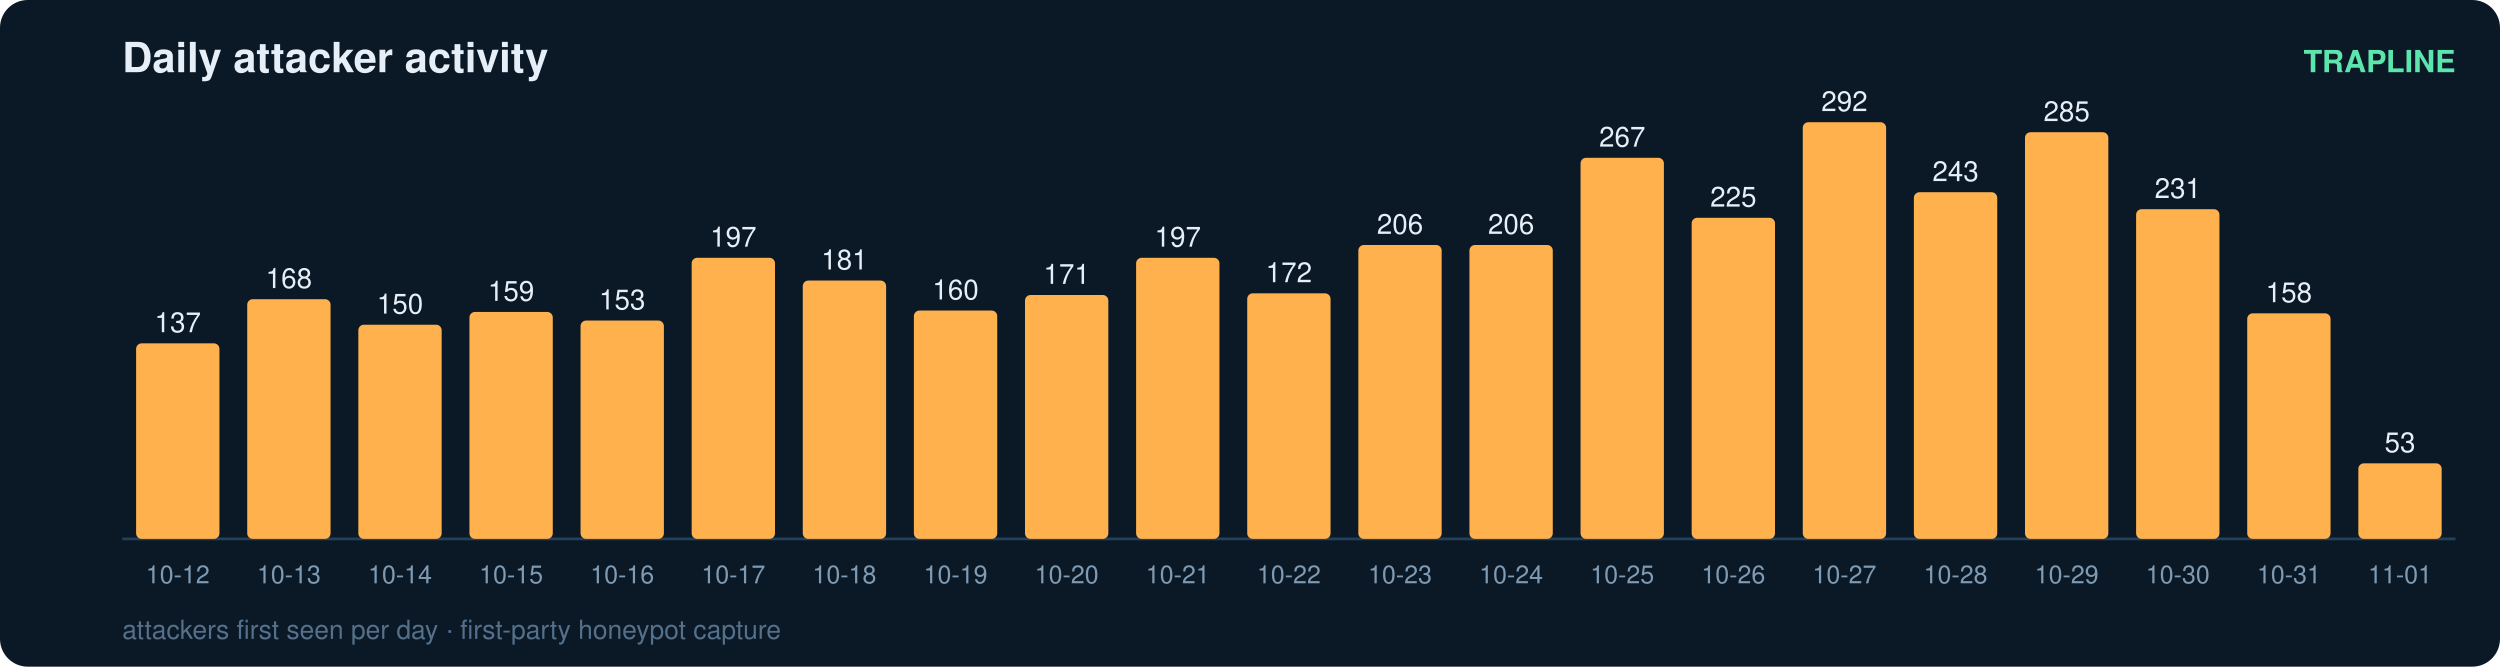
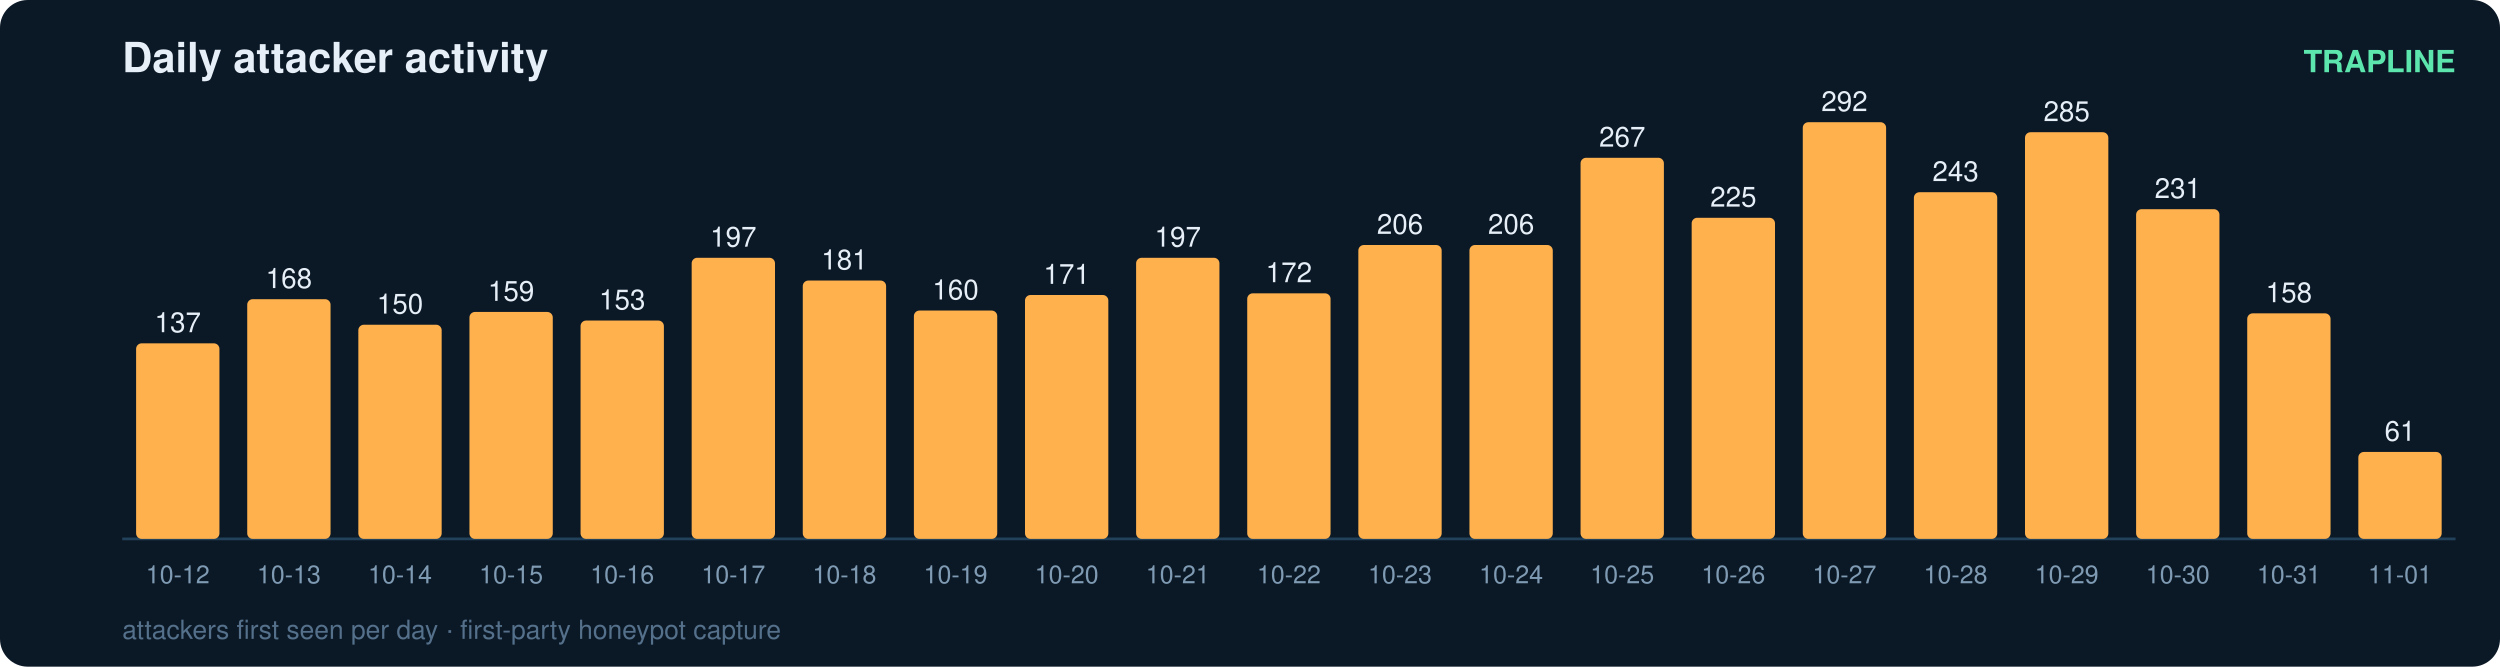
<svg xmlns="http://www.w3.org/2000/svg" width="900" height="240" viewBox="0 0 900 240" font-family="ui-sans-serif,Segoe UI,Helvetica,Arial">
  <rect width="900" height="240" rx="10" fill="#0b1826" />
  <text x="44" y="26" fill="#e6eff7" font-size="15" font-weight="700">Daily attacker activity</text>
  <text x="884" y="26" fill="#5ce6ad" font-size="11" text-anchor="end" font-weight="600">TRAPLINE</text>
  <line x1="44" y1="194" x2="884" y2="194" stroke="#22415a" stroke-width="1" />
  <rect x="49" y="123.6" width="30" height="70.4" rx="2" fill="#ffb14e" />
  <text x="64.0" y="119.6" fill="#e6eff7" font-size="10" text-anchor="middle" font-variant-numeric="tabular-nums">137</text>
  <text x="64.0" y="210.0" fill="#7f9bb3" font-size="9" text-anchor="middle">10-12</text>
  <rect x="89" y="107.7" width="30" height="86.3" rx="2" fill="#ffb14e" />
  <text x="104.0" y="103.7" fill="#e6eff7" font-size="10" text-anchor="middle" font-variant-numeric="tabular-nums">168</text>
  <text x="104.0" y="210.0" fill="#7f9bb3" font-size="9" text-anchor="middle">10-13</text>
  <rect x="129" y="116.9" width="30" height="77.1" rx="2" fill="#ffb14e" />
  <text x="144.0" y="112.9" fill="#e6eff7" font-size="10" text-anchor="middle" font-variant-numeric="tabular-nums">150</text>
  <text x="144.0" y="210.0" fill="#7f9bb3" font-size="9" text-anchor="middle">10-14</text>
  <rect x="169" y="112.3" width="30" height="81.7" rx="2" fill="#ffb14e" />
  <text x="184.0" y="108.3" fill="#e6eff7" font-size="10" text-anchor="middle" font-variant-numeric="tabular-nums">159</text>
  <text x="184.0" y="210.0" fill="#7f9bb3" font-size="9" text-anchor="middle">10-15</text>
  <rect x="209" y="115.4" width="30" height="78.6" rx="2" fill="#ffb14e" />
  <text x="224.0" y="111.4" fill="#e6eff7" font-size="10" text-anchor="middle" font-variant-numeric="tabular-nums">153</text>
  <text x="224.0" y="210.0" fill="#7f9bb3" font-size="9" text-anchor="middle">10-16</text>
  <rect x="249" y="92.8" width="30" height="101.2" rx="2" fill="#ffb14e" />
  <text x="264.0" y="88.8" fill="#e6eff7" font-size="10" text-anchor="middle" font-variant-numeric="tabular-nums">197</text>
  <text x="264.0" y="210.0" fill="#7f9bb3" font-size="9" text-anchor="middle">10-17</text>
  <rect x="289" y="101.0" width="30" height="93.0" rx="2" fill="#ffb14e" />
  <text x="304.0" y="97.0" fill="#e6eff7" font-size="10" text-anchor="middle" font-variant-numeric="tabular-nums">181</text>
  <text x="304.0" y="210.0" fill="#7f9bb3" font-size="9" text-anchor="middle">10-18</text>
  <rect x="329" y="111.8" width="30" height="82.2" rx="2" fill="#ffb14e" />
  <text x="344.0" y="107.8" fill="#e6eff7" font-size="10" text-anchor="middle" font-variant-numeric="tabular-nums">160</text>
  <text x="344.0" y="210.0" fill="#7f9bb3" font-size="9" text-anchor="middle">10-19</text>
  <rect x="369" y="106.2" width="30" height="87.8" rx="2" fill="#ffb14e" />
  <text x="384.0" y="102.2" fill="#e6eff7" font-size="10" text-anchor="middle" font-variant-numeric="tabular-nums">171</text>
  <text x="384.0" y="210.0" fill="#7f9bb3" font-size="9" text-anchor="middle">10-20</text>
  <rect x="409" y="92.8" width="30" height="101.2" rx="2" fill="#ffb14e" />
  <text x="424.0" y="88.8" fill="#e6eff7" font-size="10" text-anchor="middle" font-variant-numeric="tabular-nums">197</text>
  <text x="424.0" y="210.0" fill="#7f9bb3" font-size="9" text-anchor="middle">10-21</text>
  <rect x="449" y="105.6" width="30" height="88.4" rx="2" fill="#ffb14e" />
  <text x="464.0" y="101.6" fill="#e6eff7" font-size="10" text-anchor="middle" font-variant-numeric="tabular-nums">172</text>
  <text x="464.0" y="210.0" fill="#7f9bb3" font-size="9" text-anchor="middle">10-22</text>
  <rect x="489" y="88.2" width="30" height="105.8" rx="2" fill="#ffb14e" />
  <text x="504.0" y="84.2" fill="#e6eff7" font-size="10" text-anchor="middle" font-variant-numeric="tabular-nums">206</text>
  <text x="504.0" y="210.0" fill="#7f9bb3" font-size="9" text-anchor="middle">10-23</text>
  <rect x="529" y="88.2" width="30" height="105.8" rx="2" fill="#ffb14e" />
  <text x="544.0" y="84.2" fill="#e6eff7" font-size="10" text-anchor="middle" font-variant-numeric="tabular-nums">206</text>
  <text x="544.0" y="210.0" fill="#7f9bb3" font-size="9" text-anchor="middle">10-24</text>
  <rect x="569" y="56.8" width="30" height="137.2" rx="2" fill="#ffb14e" />
  <text x="584.0" y="52.8" fill="#e6eff7" font-size="10" text-anchor="middle" font-variant-numeric="tabular-nums">267</text>
  <text x="584.0" y="210.0" fill="#7f9bb3" font-size="9" text-anchor="middle">10-25</text>
  <rect x="609" y="78.4" width="30" height="115.6" rx="2" fill="#ffb14e" />
  <text x="624.0" y="74.4" fill="#e6eff7" font-size="10" text-anchor="middle" font-variant-numeric="tabular-nums">225</text>
  <text x="624.0" y="210.0" fill="#7f9bb3" font-size="9" text-anchor="middle">10-26</text>
  <rect x="649" y="44.0" width="30" height="150.0" rx="2" fill="#ffb14e" />
  <text x="664.0" y="40.0" fill="#e6eff7" font-size="10" text-anchor="middle" font-variant-numeric="tabular-nums">292</text>
  <text x="664.0" y="210.0" fill="#7f9bb3" font-size="9" text-anchor="middle">10-27</text>
  <rect x="689" y="69.2" width="30" height="124.8" rx="2" fill="#ffb14e" />
  <text x="704.0" y="65.2" fill="#e6eff7" font-size="10" text-anchor="middle" font-variant-numeric="tabular-nums">243</text>
  <text x="704.0" y="210.0" fill="#7f9bb3" font-size="9" text-anchor="middle">10-28</text>
  <rect x="729" y="47.6" width="30" height="146.4" rx="2" fill="#ffb14e" />
  <text x="744.0" y="43.6" fill="#e6eff7" font-size="10" text-anchor="middle" font-variant-numeric="tabular-nums">285</text>
  <text x="744.0" y="210.0" fill="#7f9bb3" font-size="9" text-anchor="middle">10-29</text>
  <rect x="769" y="75.3" width="30" height="118.7" rx="2" fill="#ffb14e" />
  <text x="784.0" y="71.3" fill="#e6eff7" font-size="10" text-anchor="middle" font-variant-numeric="tabular-nums">231</text>
  <text x="784.0" y="210.0" fill="#7f9bb3" font-size="9" text-anchor="middle">10-30</text>
  <rect x="809" y="112.8" width="30" height="81.2" rx="2" fill="#ffb14e" />
  <text x="824.0" y="108.8" fill="#e6eff7" font-size="10" text-anchor="middle" font-variant-numeric="tabular-nums">158</text>
  <text x="824.0" y="210.0" fill="#7f9bb3" font-size="9" text-anchor="middle">10-31</text>
-   <rect x="849" y="166.8" width="30" height="27.2" rx="2" fill="#ffb14e" />
-   <text x="864.0" y="162.8" fill="#e6eff7" font-size="10" text-anchor="middle" font-variant-numeric="tabular-nums">53</text>
+   <rect x="849" y="162.7" width="30" height="31.3" rx="2" fill="#ffb14e" />
+   <text x="864.0" y="158.7" fill="#e6eff7" font-size="10" text-anchor="middle" font-variant-numeric="tabular-nums">61</text>
  <text x="864.0" y="210.0" fill="#7f9bb3" font-size="9" text-anchor="middle">11-01</text>
  <text x="44" y="230" fill="#54708a" font-size="9.5">attackers first seen per day · first-party honeypot capture</text>
</svg>
